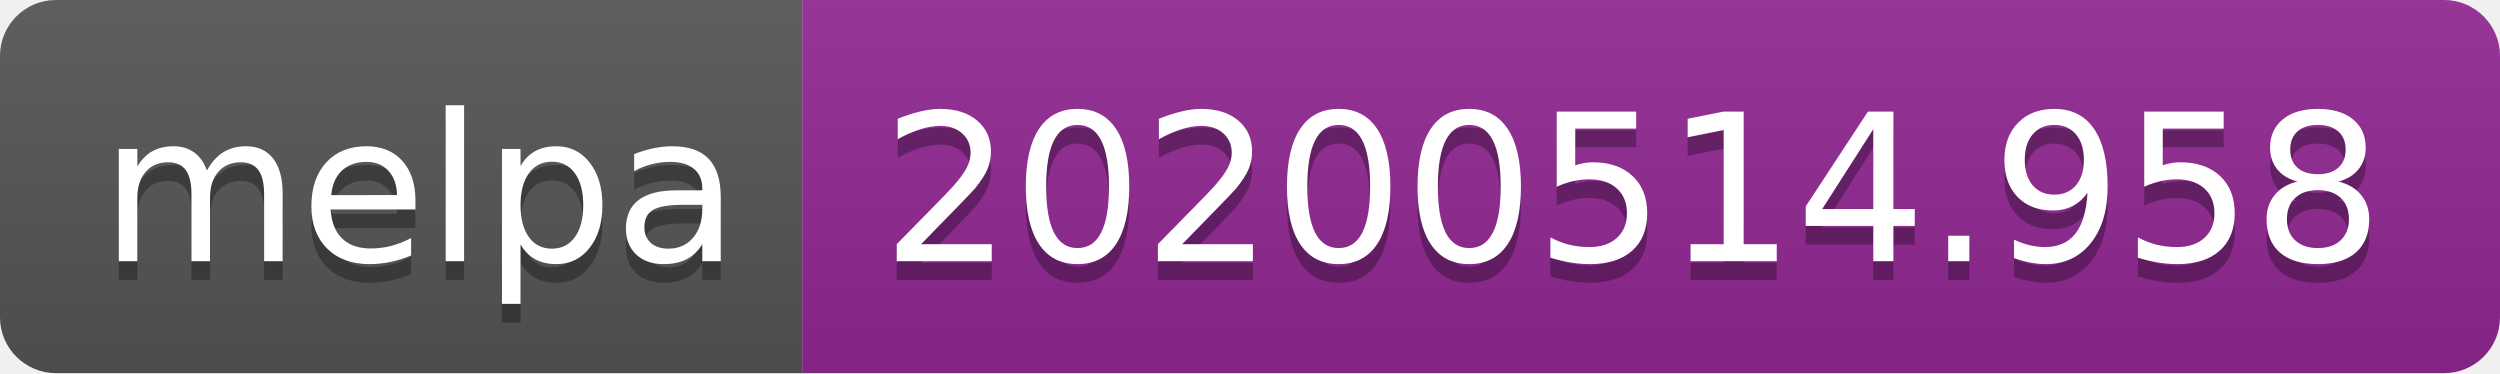
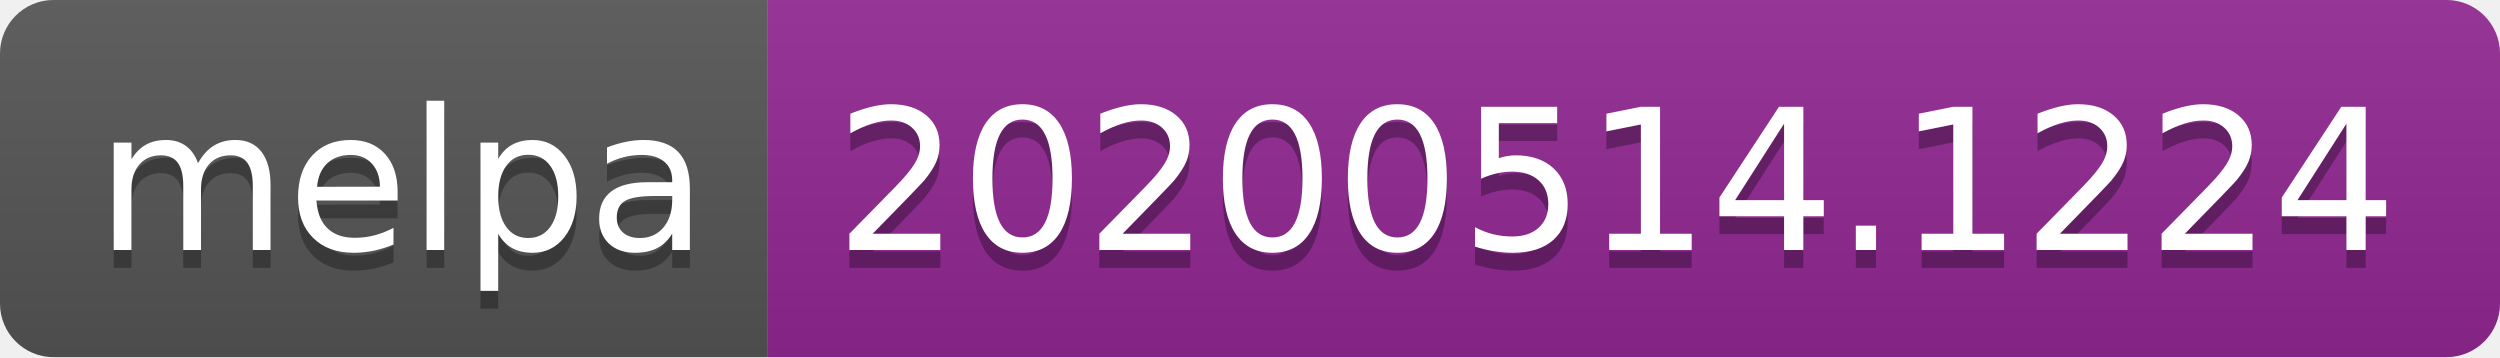
- <svg xmlns="http://www.w3.org/2000/svg" width="134" height="20">
+ <svg xmlns="http://www.w3.org/2000/svg" width="140" height="20">
  <linearGradient id="s" x2="0" y2="100%">
    <stop offset="0" stop-color="#bbb" stop-opacity=".1" />
    <stop offset="1" stop-opacity=".1" />
  </linearGradient>
  <clipPath id="r">
-     <rect width="134" height="20" rx="3" fill="#fff" />
+     <rect width="140" height="20" rx="3" fill="#fff" />
  </clipPath>
  <g clip-path="url(#r)">
    <rect width="43" height="20" fill="#555" />
-     <rect x="43" width="91" height="20" fill="#922793" />
-     <rect width="134" height="20" fill="url(#s)" />
+     <rect x="43" width="97" height="20" fill="#922793" />
+     <rect width="140" height="20" fill="url(#s)" />
  </g>
  <g fill="#fff" text-anchor="middle" font-family="Verdana,Geneva,DejaVu Sans,sans-serif" text-rendering="geometricPrecision" font-size="110">
    <text x="225" y="150" fill="#010101" fill-opacity=".3" transform="scale(.1)" textLength="330">melpa</text>
    <text x="225" y="140" transform="scale(.1)" textLength="330">melpa</text>
-     <text x="875" y="150" fill="#010101" fill-opacity=".3" transform="scale(.1)" textLength="810">20200514.958</text>
-     <text x="875" y="140" transform="scale(.1)" textLength="810">20200514.958</text>
+     <text x="905" y="150" fill="#010101" fill-opacity=".3" transform="scale(.1)" textLength="870">20200514.1224</text>
+     <text x="905" y="140" transform="scale(.1)" textLength="870">20200514.1224</text>
  </g>
</svg>
